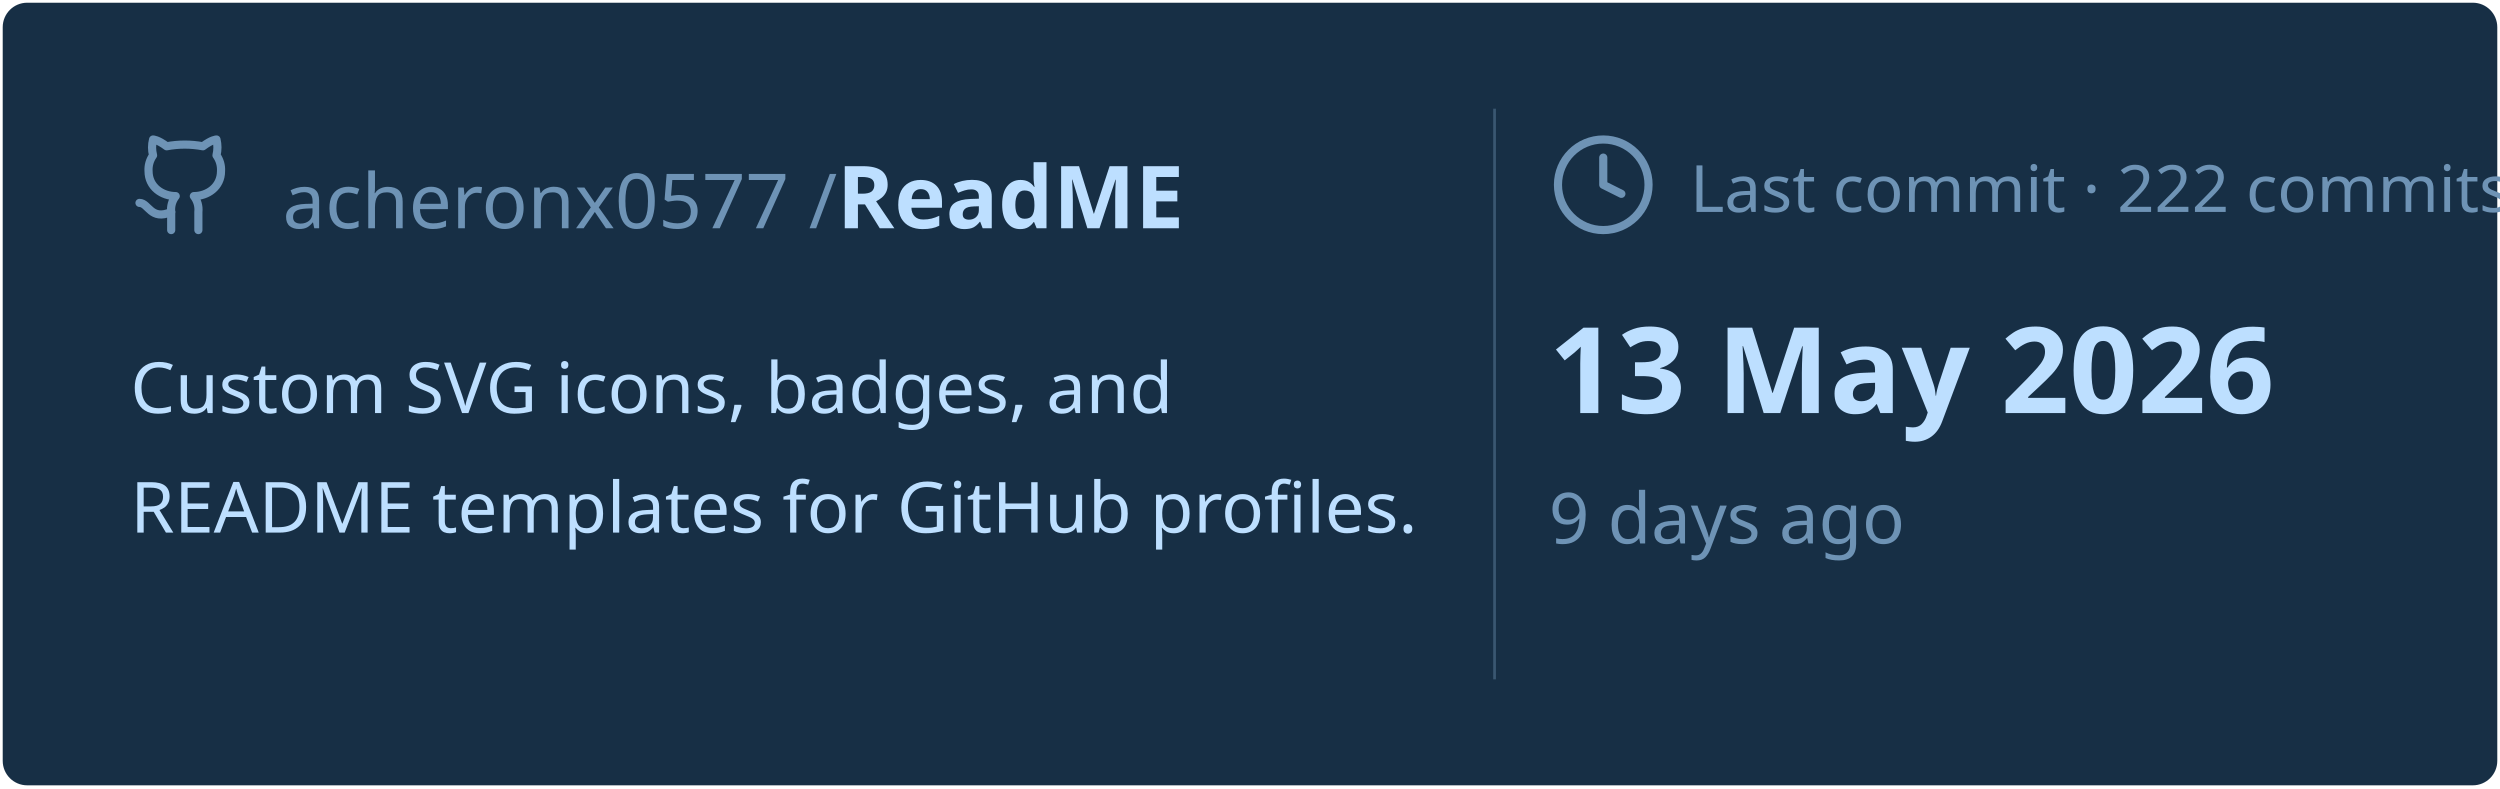
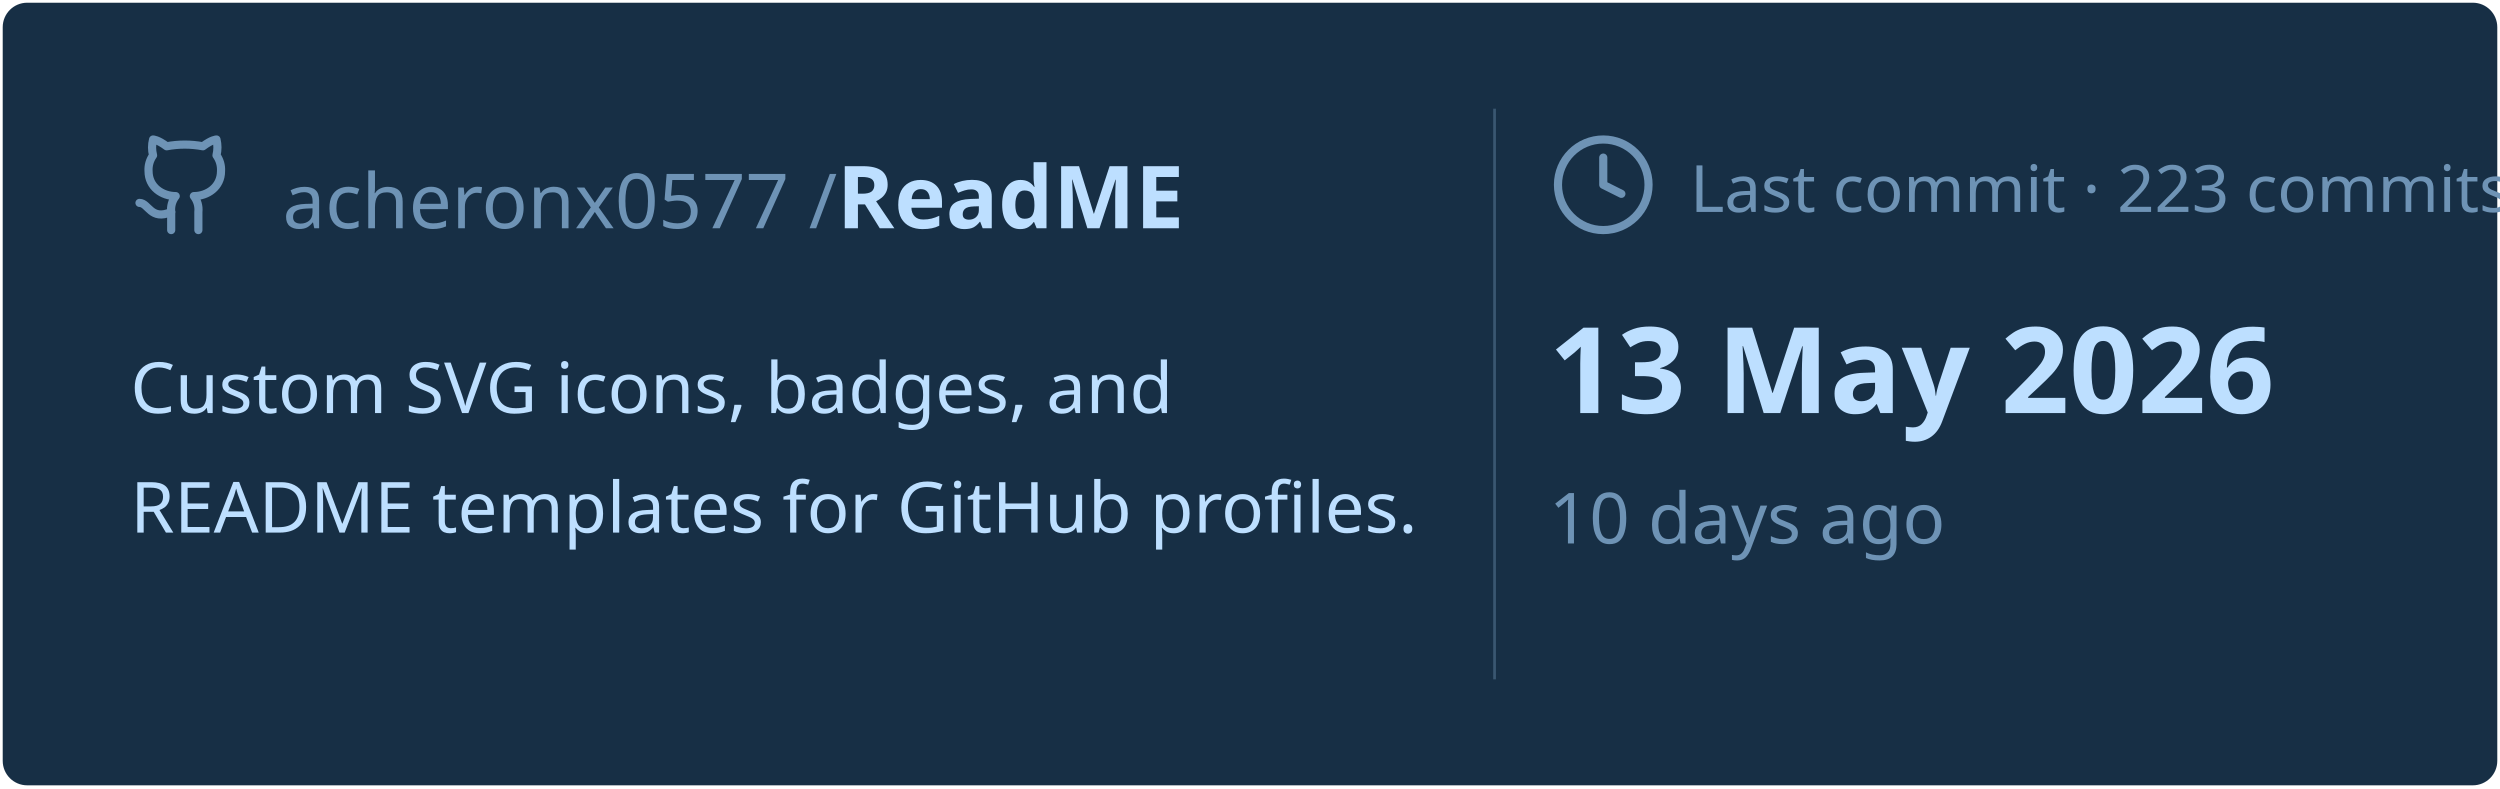
<svg xmlns="http://www.w3.org/2000/svg" viewBox="0 0 460 145" width="460px" height="145px">
  <rect stroke="#000000" stroke-opacity="0" fill="#172F45" rx="4.5" x="0.5" y="0.5" width="459" height="144" />
  <g transform="translate(24, 42)">
    <svg x="0" y="-18" width="20" height="20" viewBox="0 0 24 24" fill="none" stroke="#6E93B5" stroke-width="1.8" stroke-linecap="round" stroke-linejoin="round">
      <path d="M15 22v-4a4.8 4.8 0 0 0-1-3.5c3 0 6-2 6-5.5.08-1.25-.27-2.48-1-3.5.28-1.15.28-2.35 0-3.5 0 0-1 0-3 1.5-2.64-.5-5.36-.5-8 0C6 2 5 2 5 2c-.3 1.15-.3 2.35 0 3.5A5.403 5.403 0 0 0 4 9c0 3.5 3 5.5 6 5.5-.39.49-.68 1.05-.85 1.65-.17.6-.22 1.23-.15 1.85v4" />
      <path d="M9 18c-4.51 2-5-2-7-2" />
    </svg>
    <text x="28" y="0" font-family="&quot;Segoe UI&quot;, Ubuntu, sans-serif" font-size="14" font-weight="400" fill="#6E93B5">acheronx0577 /</text>
    <text x="130" y="0" font-family="&quot;Segoe UI&quot;, Ubuntu, sans-serif" font-size="16" font-weight="700" fill="#BDDFFF">ReadME</text>
  </g>
  <text x="24" y="76" font-family="&quot;Segoe UI&quot;, Ubuntu, sans-serif" font-size="13" font-weight="400" fill="#BDDFFF">Custom SVG icons, badges, and</text>
  <text x="24" y="98" font-family="&quot;Segoe UI&quot;, Ubuntu, sans-serif" font-size="13" font-weight="400" fill="#BDDFFF">README templates for GitHub profiles.</text>
  <line x1="275" y1="20" x2="275" y2="125" stroke="#6E93B5" stroke-width="0.5" stroke-opacity="0.4" />
  <svg x="285" y="24" width="20" height="20" viewBox="0 0 24 24" fill="none" stroke="#6E93B5" stroke-width="1.8" stroke-linecap="round" stroke-linejoin="round">
    <circle cx="12" cy="12" r="10" />
    <polyline points="12 6 12 12 16 14" />
  </svg>
-   <text x="311" y="39" font-family="&quot;Segoe UI&quot;, Ubuntu, sans-serif" font-size="12" font-weight="400" fill="#6E93B5">Last commit · 222 commits</text>
+   <text x="311" y="39" font-family="&quot;Segoe UI&quot;, Ubuntu, sans-serif" font-size="12" font-weight="400" fill="#6E93B5">Last commit · 223 commits</text>
  <text x="285" y="76" font-family="&quot;Segoe UI&quot;, Ubuntu, sans-serif" font-size="22" font-weight="700" fill="#BDDFFF">13 May 2026</text>
-   <text x="285" y="100" font-family="&quot;Segoe UI&quot;, Ubuntu, sans-serif" font-size="13" font-weight="400" fill="#6E93B5">9 days ago</text>
+   <text x="285" y="100" font-family="&quot;Segoe UI&quot;, Ubuntu, sans-serif" font-size="13" font-weight="400" fill="#6E93B5">10 days ago</text>
</svg>
